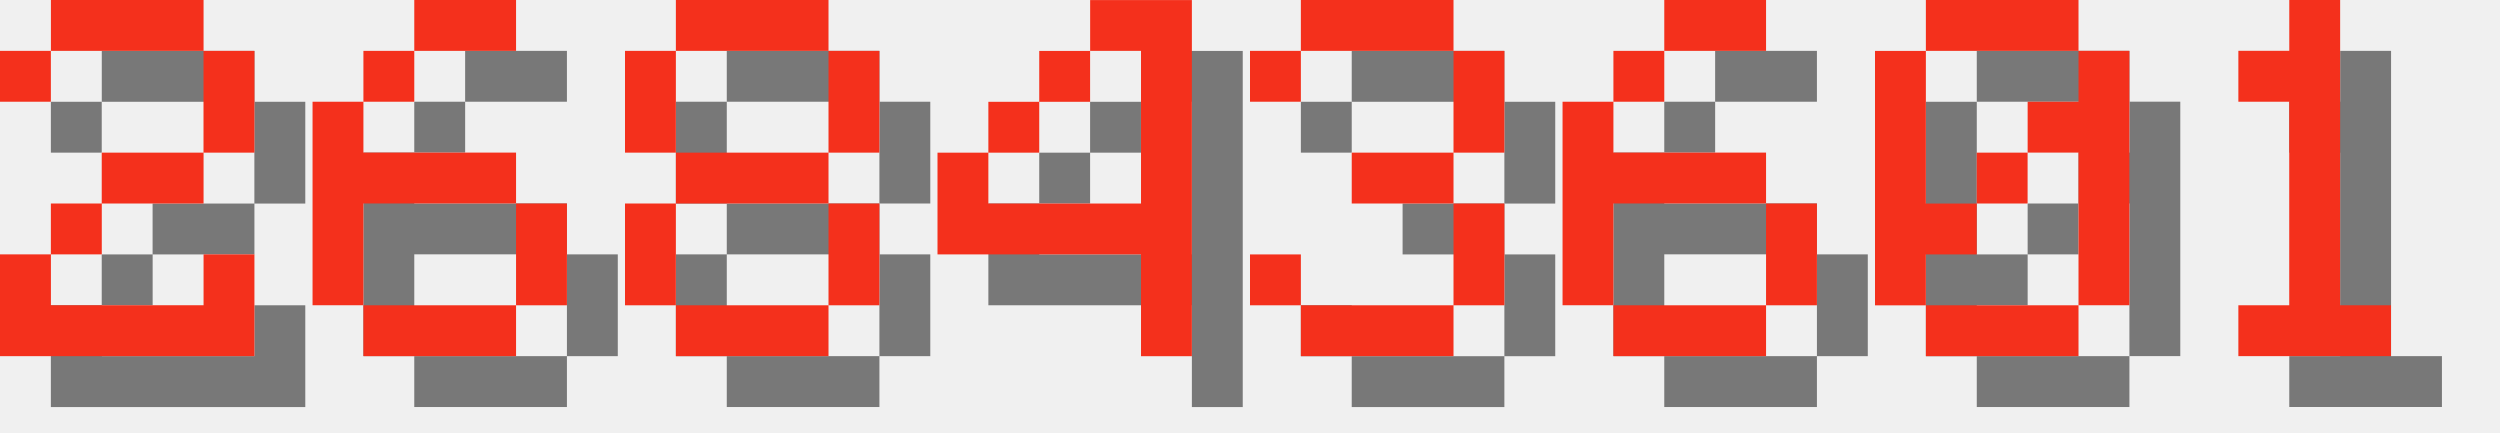
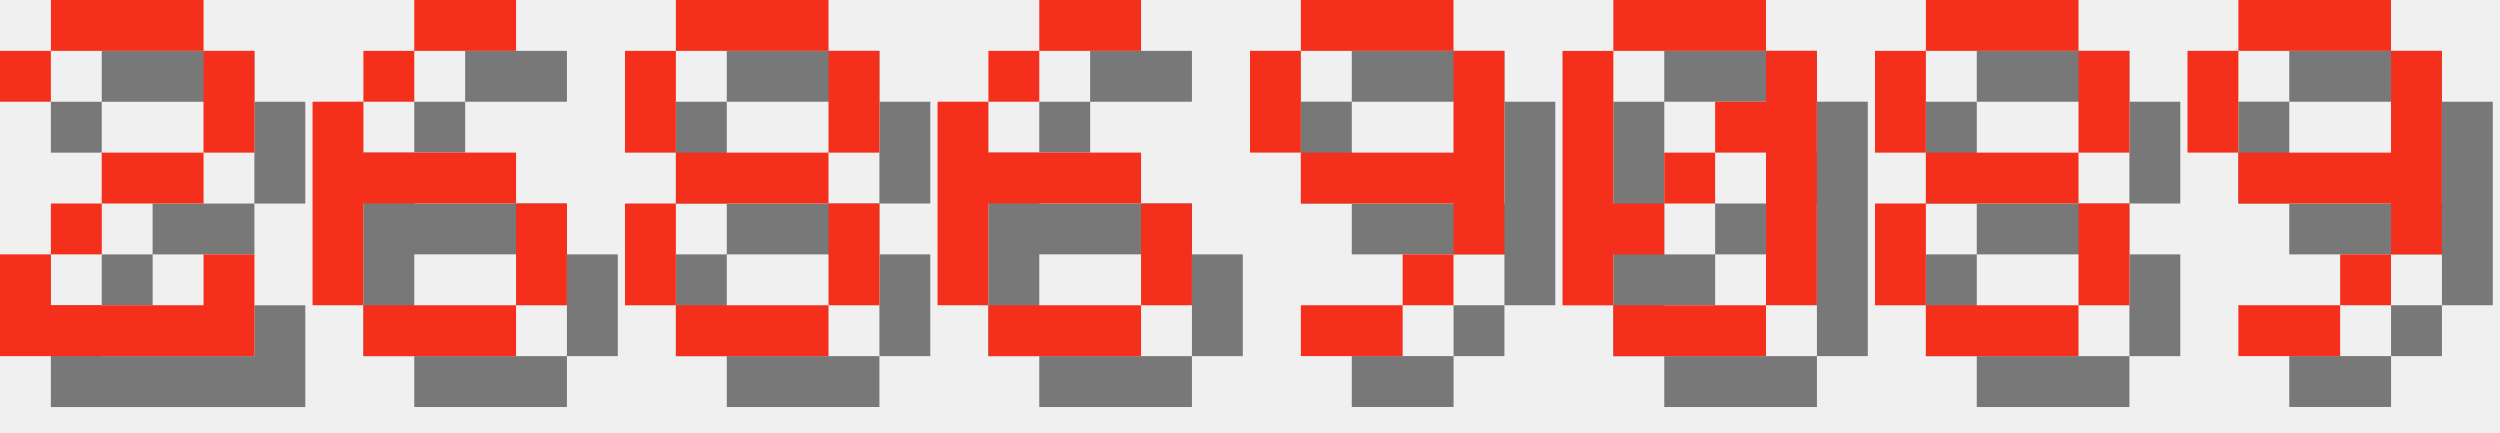
<svg xmlns="http://www.w3.org/2000/svg" version="1.1" width="208.0" height="36">
  <style>
        .text-foreground {
            fill: #F4301C;
        }
        .text-shadow {
            fill: #000000;
            fill-opacity: 0.5;
        }
    </style>
  <g class="digit" id="digit_2" transform="translate(0.0, 0), scale(4)">
    <path id="digit_2_shadow" class="text-shadow" d="m1.058 2.117v1.058h1.058v-1.058h3.175v2.117h-2.117v1.058h-1.058v1.058h-1.058v2.117h5.292v-2.117h-1.058v1.058h-3.175v-1.058h1.058v-1.058h2.117v-1.058h1.058v-2.117h-1.058v-1.058h-3.175v1.058h-1.058z" fill-opacity=".5" style="paint-order:stroke fill markers" />
    <path id="digit_2_fg" class="text-foreground" d="m0 1.058v1.058h1.058v-1.058h3.175v2.117h-2.117v1.058h-1.058v1.058h-1.058v2.117h5.292v-2.117h-1.058v1.058h-3.175v-1.058h1.058v-1.058h2.117v-1.058h1.058v-2.117h-1.058v-1.058h-3.175v1.058h-1.058z" fill="#fff" style="paint-order:stroke fill markers" />
  </g>
  <g class="digit" id="digit_6" transform="translate(26.0, 0), scale(4)">
    <path id="digit_6_shadow" class="text-shadow" d="m3.175 1.058v1.058h2.117v-1.058h-2.117zm0 1.058h-1.058v1.058h1.058v-1.058zm-1.058 1.058h-1.058v4.233h1.058v-2.117h3.175v-1.058h-3.175v-1.058zm3.175 2.117v2.117h1.058v-2.117h-1.058zm0 2.117h-3.175v1.058h3.175v-1.058z" fill-opacity=".5" style="paint-order:stroke fill markers" />
    <path id="digit_6_fg" class="text-foreground" d="m2.117 0v1.058h2.117v-1.058h-2.117zm0 1.058h-1.058v1.058h1.058v-1.058zm-1.058 1.058h-1.058v4.233h1.058v-2.117h3.175v-1.058h-3.175v-1.058zm3.175 2.117v2.117h1.058v-2.117h-1.058zm0 2.117h-3.175v1.058h3.175v-1.058z" fill="#fff" style="paint-order:stroke fill markers" />
  </g>
  <g class="digit" id="digit_8" transform="translate(52.0, 0), scale(4)">
    <path id="digit_8_shadow" class="text-shadow" d="m2.117 1.058v1.058h3.175v-1.058h-3.175zm3.175 1.058v2.117h1.058v-2.117h-1.058zm0 2.117h-3.175v1.058h3.175v-1.058zm0 1.058v2.117h1.058v-2.117h-1.058zm0 2.117h-3.175v1.058h3.175v-1.058zm-3.175 0v-2.117h-1.058v2.117h1.058zm0-3.175v-2.117h-1.058v2.117h1.058z" fill-opacity=".5" style="paint-order:stroke fill markers" />
    <path id="digit_8_fg" class="text-foreground" d="m1.058 0v1.058h3.175v-1.058h-3.175zm3.175 1.058v2.117h1.058v-2.117h-1.058zm0 2.117h-3.175v1.058h3.175v-1.058zm0 1.058v2.117h1.058v-2.117h-1.058zm0 2.117h-3.175v1.058h3.175v-1.058zm-3.175 0v-2.117h-1.058v2.117h1.058zm0-3.175v-2.117h-1.058v2.117h1.058z" fill="#fff" style="paint-order:stroke fill markers" />
  </g>
-   <g class="digit" id="digit_4" transform="translate(78.0, 0), scale(4)">
-     <path id="digit_4_shadow" class="text-shadow" d="m4.233 1.058v1.058h1.058v3.175h-3.175v-1.058h-1.058v2.117h4.233v2.117h1.058v-7.408h-2.117zm-2.117 3.175h1.058v-1.058h-1.058v1.058zm1.058-1.058h1.058v-1.058h-1.058v1.058z" fill-opacity=".5" style="paint-order:stroke fill markers" />
-     <path id="digit_4_fg" class="text-foreground" d="m3.175 0v1.058h1.058v3.175h-3.175v-1.058h-1.058v2.117h4.233v2.117h1.058v-7.408h-2.117zm-2.117 3.175h1.058v-1.058h-1.058v1.058zm1.058-1.058h1.058v-1.058h-1.058v1.058z" fill="#fff" style="paint-order:stroke fill markers" />
-   </g>
-   <g class="digit" id="digit_3" transform="translate(104.0, 0), scale(4)">
-     <path id="digit_3_shadow" class="text-shadow" d="m1.058 2.117v1.058h1.058v-1.058h3.175v2.117h-2.117v1.058h2.117v2.117h-3.175v-1.058h-1.058v1.058h1.058v1.058h3.175v-1.058h1.058v-2.117h-1.058v-1.058h1.058v-2.117h-1.058v-1.058h-3.175v1.058h-1.058z" fill-opacity=".5" style="paint-order:stroke fill markers" />
-     <path id="digit_3_fg" class="text-foreground" d="m0 1.058v1.058h1.058v-1.058h3.175v2.117h-2.117v1.058h2.117v2.117h-3.175v-1.058h-1.058v1.058h1.058v1.058h3.175v-1.058h1.058v-2.117h-1.058v-1.058h1.058v-2.117h-1.058v-1.058h-3.175v1.058h-1.058z" fill="#fff" style="paint-order:stroke fill markers" />
-   </g>
-   <g class="digit" id="digit_6" transform="translate(130.0, 0), scale(4)">
+   <g class="digit" id="digit_6" transform="translate(78.0, 0), scale(4)">
    <path id="digit_6_shadow" class="text-shadow" d="m3.175 1.058v1.058h2.117v-1.058h-2.117zm0 1.058h-1.058v1.058h1.058v-1.058zm-1.058 1.058h-1.058v4.233h1.058v-2.117h3.175v-1.058h-3.175v-1.058zm3.175 2.117v2.117h1.058v-2.117h-1.058zm0 2.117h-3.175v1.058h3.175v-1.058z" fill-opacity=".5" style="paint-order:stroke fill markers" />
    <path id="digit_6_fg" class="text-foreground" d="m2.117 0v1.058h2.117v-1.058h-2.117zm0 1.058h-1.058v1.058h1.058v-1.058zm-1.058 1.058h-1.058v4.233h1.058v-2.117h3.175v-1.058h-3.175v-1.058zm3.175 2.117v2.117h1.058v-2.117h-1.058zm0 2.117h-3.175v1.058h3.175v-1.058z" fill="#fff" style="paint-order:stroke fill markers" />
  </g>
-   <g class="digit" id="digit_0" transform="translate(156.0, 0), scale(4)">
+   <g class="digit" id="digit_9" transform="translate(104.0, 0), scale(4)">
+     <path id="digit_9_shadow" class="text-shadow" d="m2.117 1.058v1.058h3.175v-1.058h-3.175zm3.175 1.058v2.117h-3.175v1.058h3.175v1.058h1.058v-4.233h-1.058zm0 4.233h-1.058v1.058h1.058v-1.058zm-1.058 1.058h-2.117v1.058h2.117v-1.058zm-2.117-3.175v-2.117h-1.058v2.117h1.058z" fill-opacity=".5" style="paint-order:stroke fill markers" />
+     <path id="digit_9_fg" class="text-foreground" d="m1.058 0v1.058h3.175v-1.058h-3.175zm3.175 1.058v2.117h-3.175v1.058h3.175v1.058h1.058v-4.233h-1.058zm0 4.233h-1.058v1.058h1.058v-1.058zm-1.058 1.058h-2.117v1.058h2.117v-1.058zm-2.117-3.175v-2.117h-1.058v2.117h1.058z" fill="#fff" style="paint-order:stroke fill markers" />
+   </g>
+   <g class="digit" id="digit_0" transform="translate(130.0, 0), scale(4)">
    <path id="digit_0_shadow" class="text-shadow" d="m2.117 1.058v1.058h3.175v-1.058h-3.175zm3.175 1.058v1.058h-1.058v1.058h1.058v3.175h1.058v-5.292h-1.058zm0 5.292h-3.175v1.058h3.175v-1.058zm-3.175 0v-1.058h1.058v-1.058h-1.058v-3.175h-1.058v5.292h1.058zm1.058-2.117h1.058v-1.058h-1.058v1.058z" fill-opacity=".5" style="paint-order:stroke fill markers" />
    <path id="digit_0_fg" class="text-foreground" d="m1.058 0v1.058h3.175v-1.058h-3.175zm3.175 1.058v1.058h-1.058v1.058h1.058v3.175h1.058v-5.292h-1.058zm0 5.292h-3.175v1.058h3.175v-1.058zm-3.175 0v-1.058h1.058v-1.058h-1.058v-3.175h-1.058v5.292h1.058zm1.058-2.117h1.058v-1.058h-1.058v1.058z" fill="#fff" style="paint-order:stroke fill markers" />
  </g>
-   <g class="digit" id="digit_1" transform="translate(182.0, 0), scale(4)">
-     <path id="digit_1_shadow" class="text-shadow" d="m2.117 2.117v1.058h1.058v4.233h-1.058v1.058h3.175v-1.058h-1.058v-6.35h-1.058v1.058h-1.058z" fill-opacity=".5" style="paint-order:stroke fill markers" />
-     <path id="digit_1_fg" class="text-foreground" d="m1.058 1.058v1.058h1.058v4.233h-1.058v1.058h3.175v-1.058h-1.058v-6.35h-1.058v1.058h-1.058z" fill="#fff" style="paint-order:stroke fill markers" />
+   <g class="digit" id="digit_8" transform="translate(156.0, 0), scale(4)">
+     <path id="digit_8_shadow" class="text-shadow" d="m2.117 1.058v1.058h3.175v-1.058h-3.175zm3.175 1.058v2.117h1.058v-2.117h-1.058zm0 2.117h-3.175v1.058h3.175v-1.058zm0 1.058v2.117h1.058v-2.117h-1.058zm0 2.117h-3.175v1.058h3.175v-1.058zm-3.175 0v-2.117h-1.058v2.117h1.058zm0-3.175v-2.117h-1.058v2.117h1.058z" fill-opacity=".5" style="paint-order:stroke fill markers" />
+     <path id="digit_8_fg" class="text-foreground" d="m1.058 0v1.058h3.175v-1.058h-3.175zm3.175 1.058v2.117h1.058v-2.117h-1.058zm0 2.117h-3.175v1.058h3.175v-1.058zm0 1.058v2.117h1.058v-2.117h-1.058zm0 2.117h-3.175v1.058h3.175v-1.058zm-3.175 0v-2.117h-1.058v2.117h1.058zm0-3.175v-2.117h-1.058v2.117h1.058z" fill="#fff" style="paint-order:stroke fill markers" />
+   </g>
+   <g class="digit" id="digit_9" transform="translate(182.0, 0), scale(4)">
+     <path id="digit_9_shadow" class="text-shadow" d="m2.117 1.058v1.058h3.175v-1.058h-3.175zm3.175 1.058v2.117h-3.175v1.058h3.175v1.058h1.058v-4.233h-1.058zm0 4.233h-1.058v1.058h1.058v-1.058zm-1.058 1.058h-2.117v1.058h2.117v-1.058zm-2.117-3.175v-2.117h-1.058v2.117h1.058z" fill-opacity=".5" style="paint-order:stroke fill markers" />
+     <path id="digit_9_fg" class="text-foreground" d="m1.058 0v1.058h3.175v-1.058h-3.175zm3.175 1.058v2.117h-3.175v1.058h3.175v1.058h1.058v-4.233h-1.058zm0 4.233h-1.058v1.058h1.058v-1.058zm-1.058 1.058h-2.117v1.058h2.117v-1.058zm-2.117-3.175v-2.117h-1.058v2.117h1.058z" fill="#fff" style="paint-order:stroke fill markers" />
  </g>
</svg>
